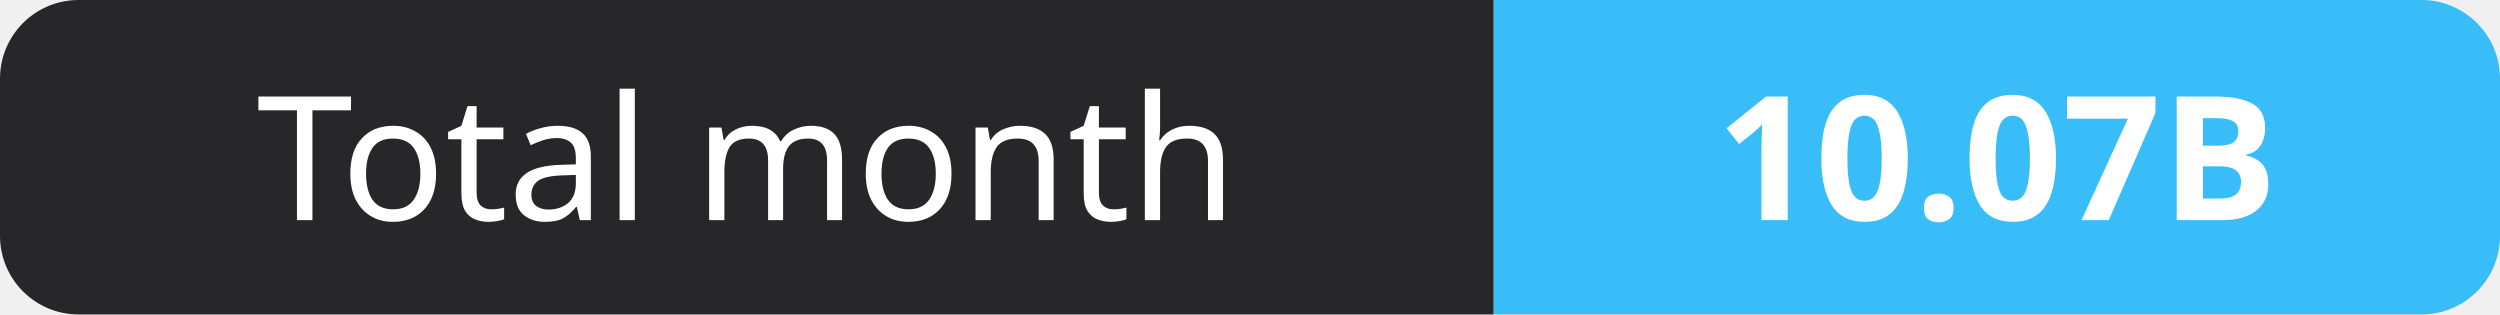
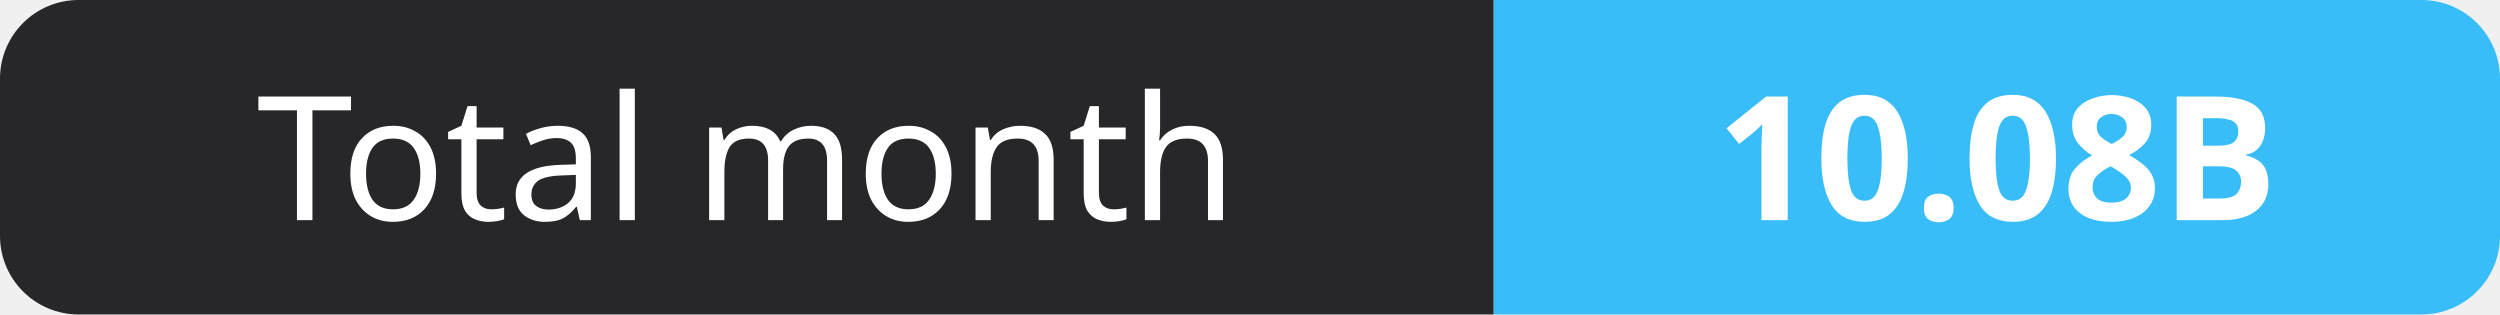
- <svg xmlns="http://www.w3.org/2000/svg" width="159" height="20" role="img" aria-label="Total month: 10.07B">
+ <svg xmlns="http://www.w3.org/2000/svg" width="159" height="20" role="img" aria-label="Total month: 10.08B">
  <clipPath id="r">
    <rect width="159" height="20" rx="5" fill="#fff" />
  </clipPath>
  <g clip-path="url(#r)">
    <rect width="95" height="20" fill="#27272a" />
    <rect x="95" width="64" height="20" fill="#38bdf8" />
  </g>
  <g fill="#fff" text-anchor="middle" font-family="Verdana,Geneva,sans-serif" font-size="11">
    <text x="47.5" y="14">Total month</text>
-     <text x="127.0" y="14" font-weight="700">10.07B</text>
+     <text x="127.0" y="14" font-weight="700">10.08B</text>
  </g>
</svg>
